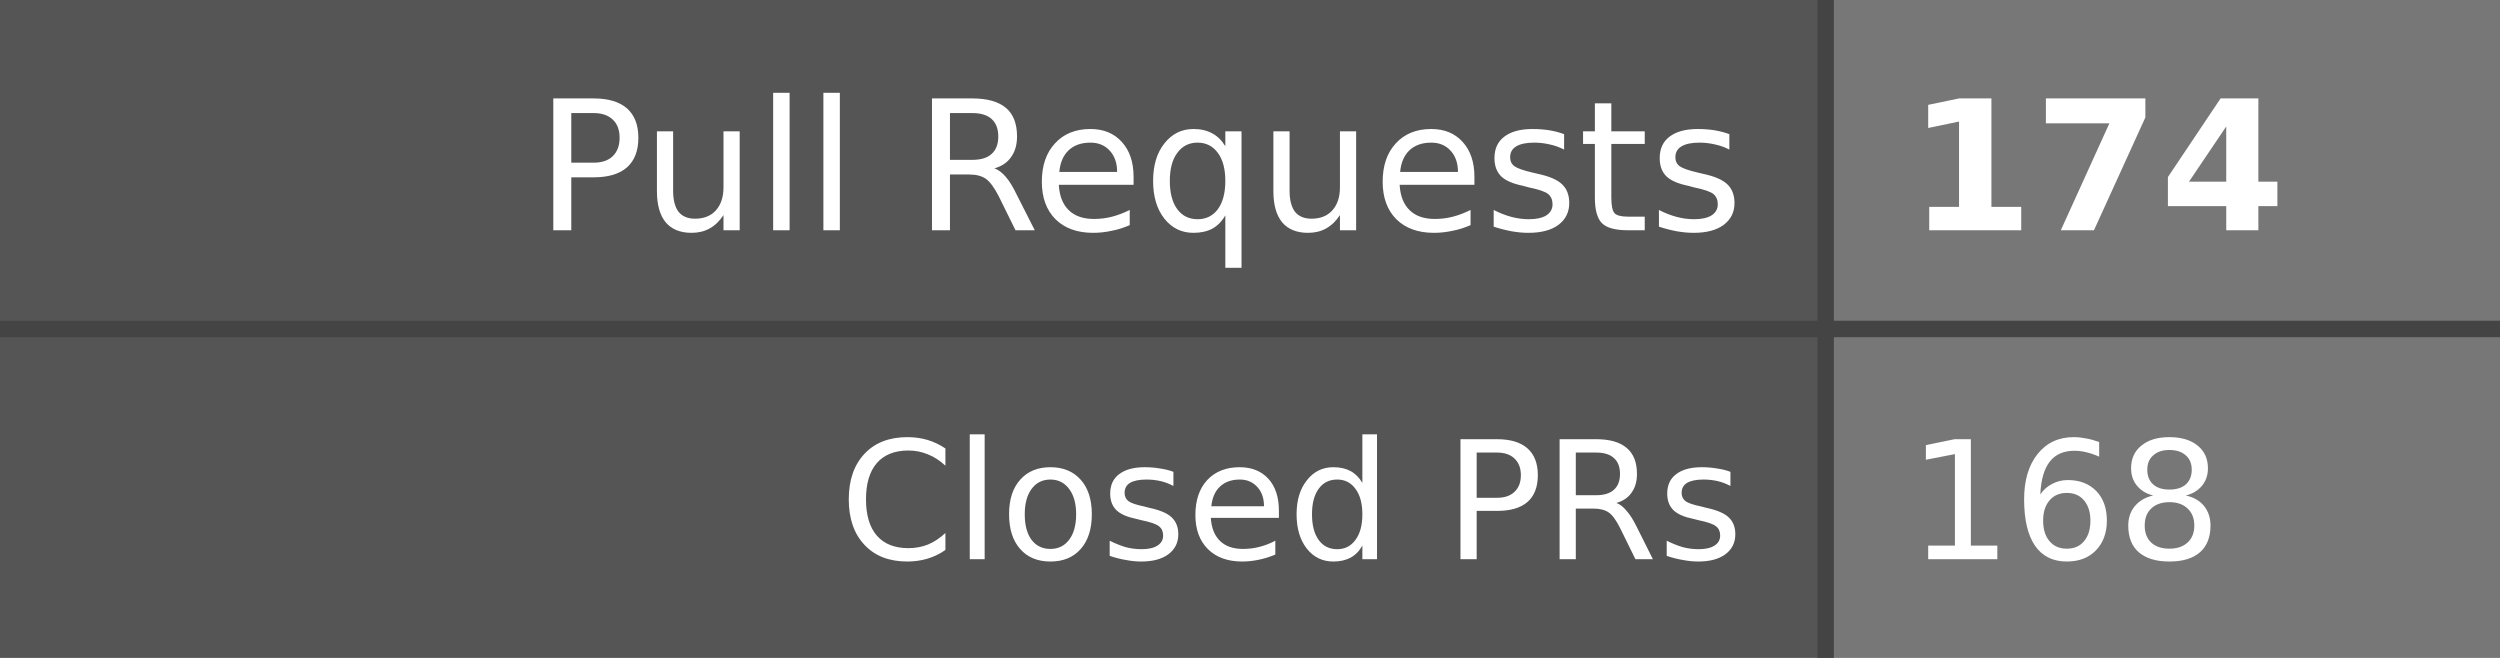
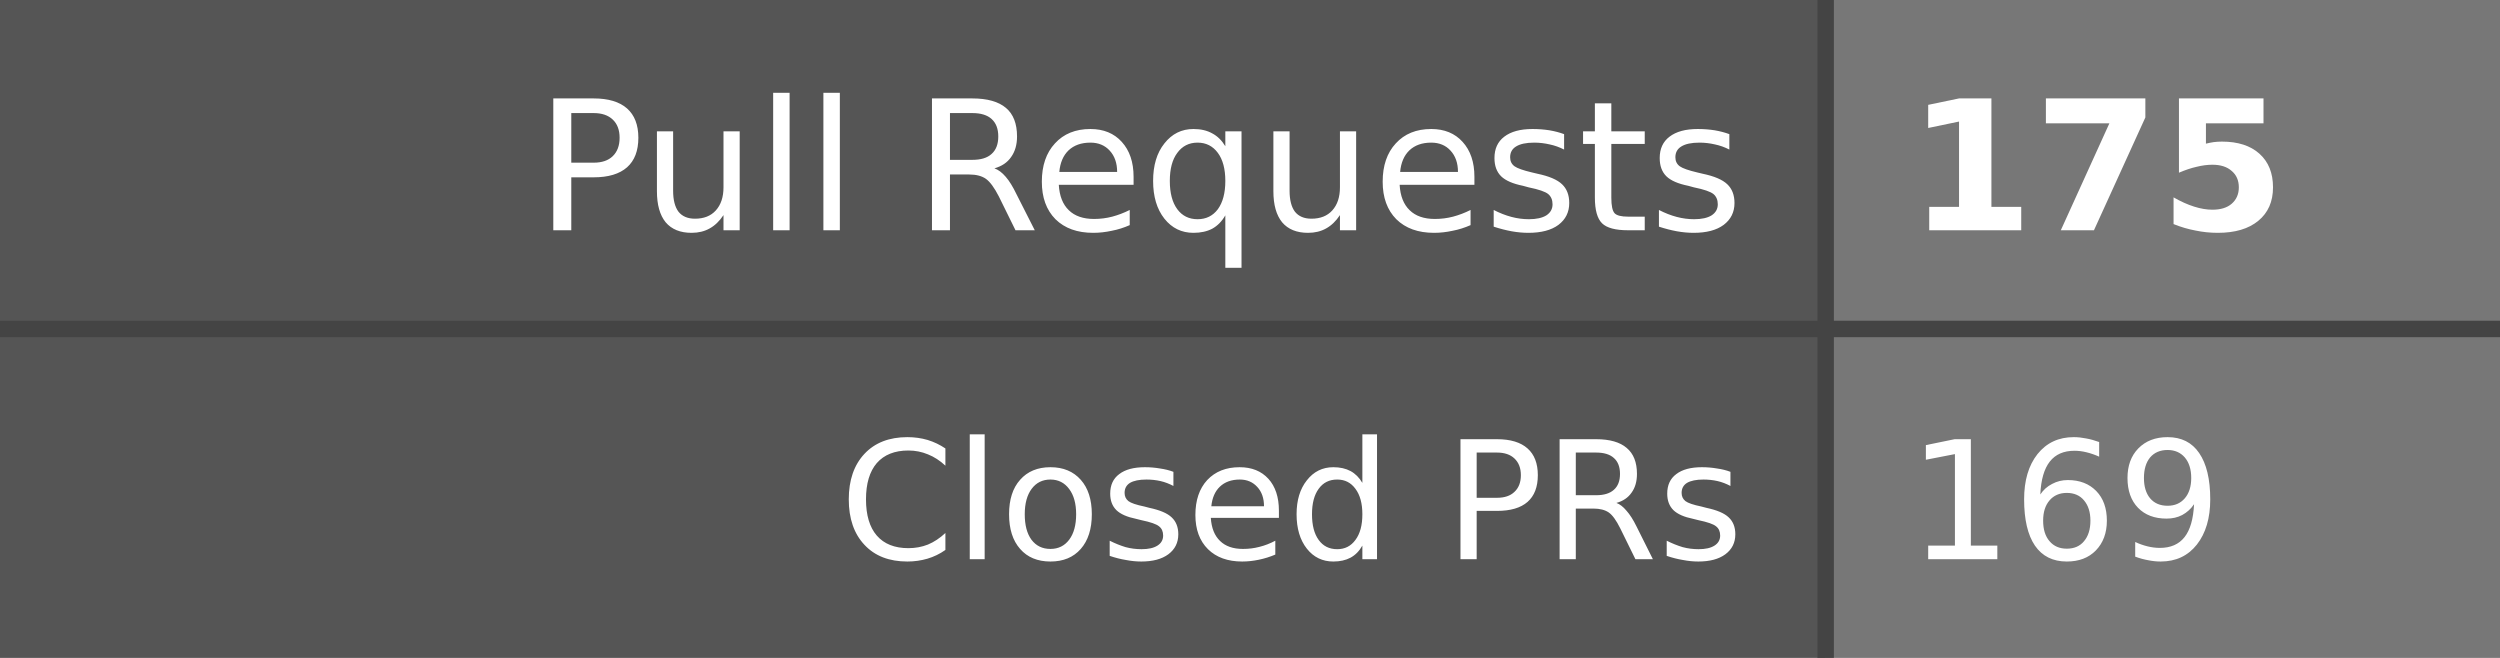
- <svg xmlns="http://www.w3.org/2000/svg" width="152" height="40" role="img" aria-label="Pull Requests: 174, Closed PRs: 168">
+ <svg xmlns="http://www.w3.org/2000/svg" width="152" height="40" role="img" aria-label="Pull Requests: 175, Closed PRs: 169">
  <style>
    .label-bg { fill: #555; }
    .value-bg { fill: #777; }
    .label-text { fill: #fff; }
    .value-text { fill: #fff; }
    .divider { stroke: #444; }
    
    @media (prefers-color-scheme: dark) {
      .label-bg { fill: #2d333b; }
      .value-bg { fill: #444c56; }
      .label-text { fill: #adbac7; }
      .value-text { fill: #cdd9e5; }
      .divider { stroke: #545d68; }
    }
    
    @media (prefers-color-scheme: light) {
      .label-bg { fill: #e1e4e8; }
      .value-bg { fill: #fafbfc; }
      .label-text { fill: #24292e; }
      .value-text { fill: #24292e; }
      .divider { stroke: #d1d5da; }
    }
  </style>
  <rect class="label-bg" width="111" height="20" x="0" y="0" />
  <rect class="value-bg" width="41" height="20" x="111" y="0" />
  <rect class="label-bg" width="111" height="20" x="0" y="20" />
  <rect class="value-bg" width="41" height="20" x="111" y="20" />
  <line class="divider" x1="0" y1="20" x2="152" y2="20" stroke-width="1" />
  <line class="divider" x1="111" y1="0" x2="111" y2="40" stroke-width="1" />
  <g font-family="Verdana,Geneva,DejaVu Sans,sans-serif" text-rendering="geometricPrecision" font-size="11">
    <text class="label-text" x="106" y="14" text-anchor="end">Pull Requests</text>
-     <text class="value-text" x="116" y="14" text-anchor="start" font-weight="bold">174</text>
+     <text class="value-text" x="116" y="14" text-anchor="start" font-weight="bold">175</text>
    <text class="label-text" x="106" y="34" text-anchor="end" font-size="10">Closed PRs</text>
-     <text class="value-text" x="116" y="34" text-anchor="start" font-size="10">168</text>
+     <text class="value-text" x="116" y="34" text-anchor="start" font-size="10">169</text>
  </g>
</svg>
